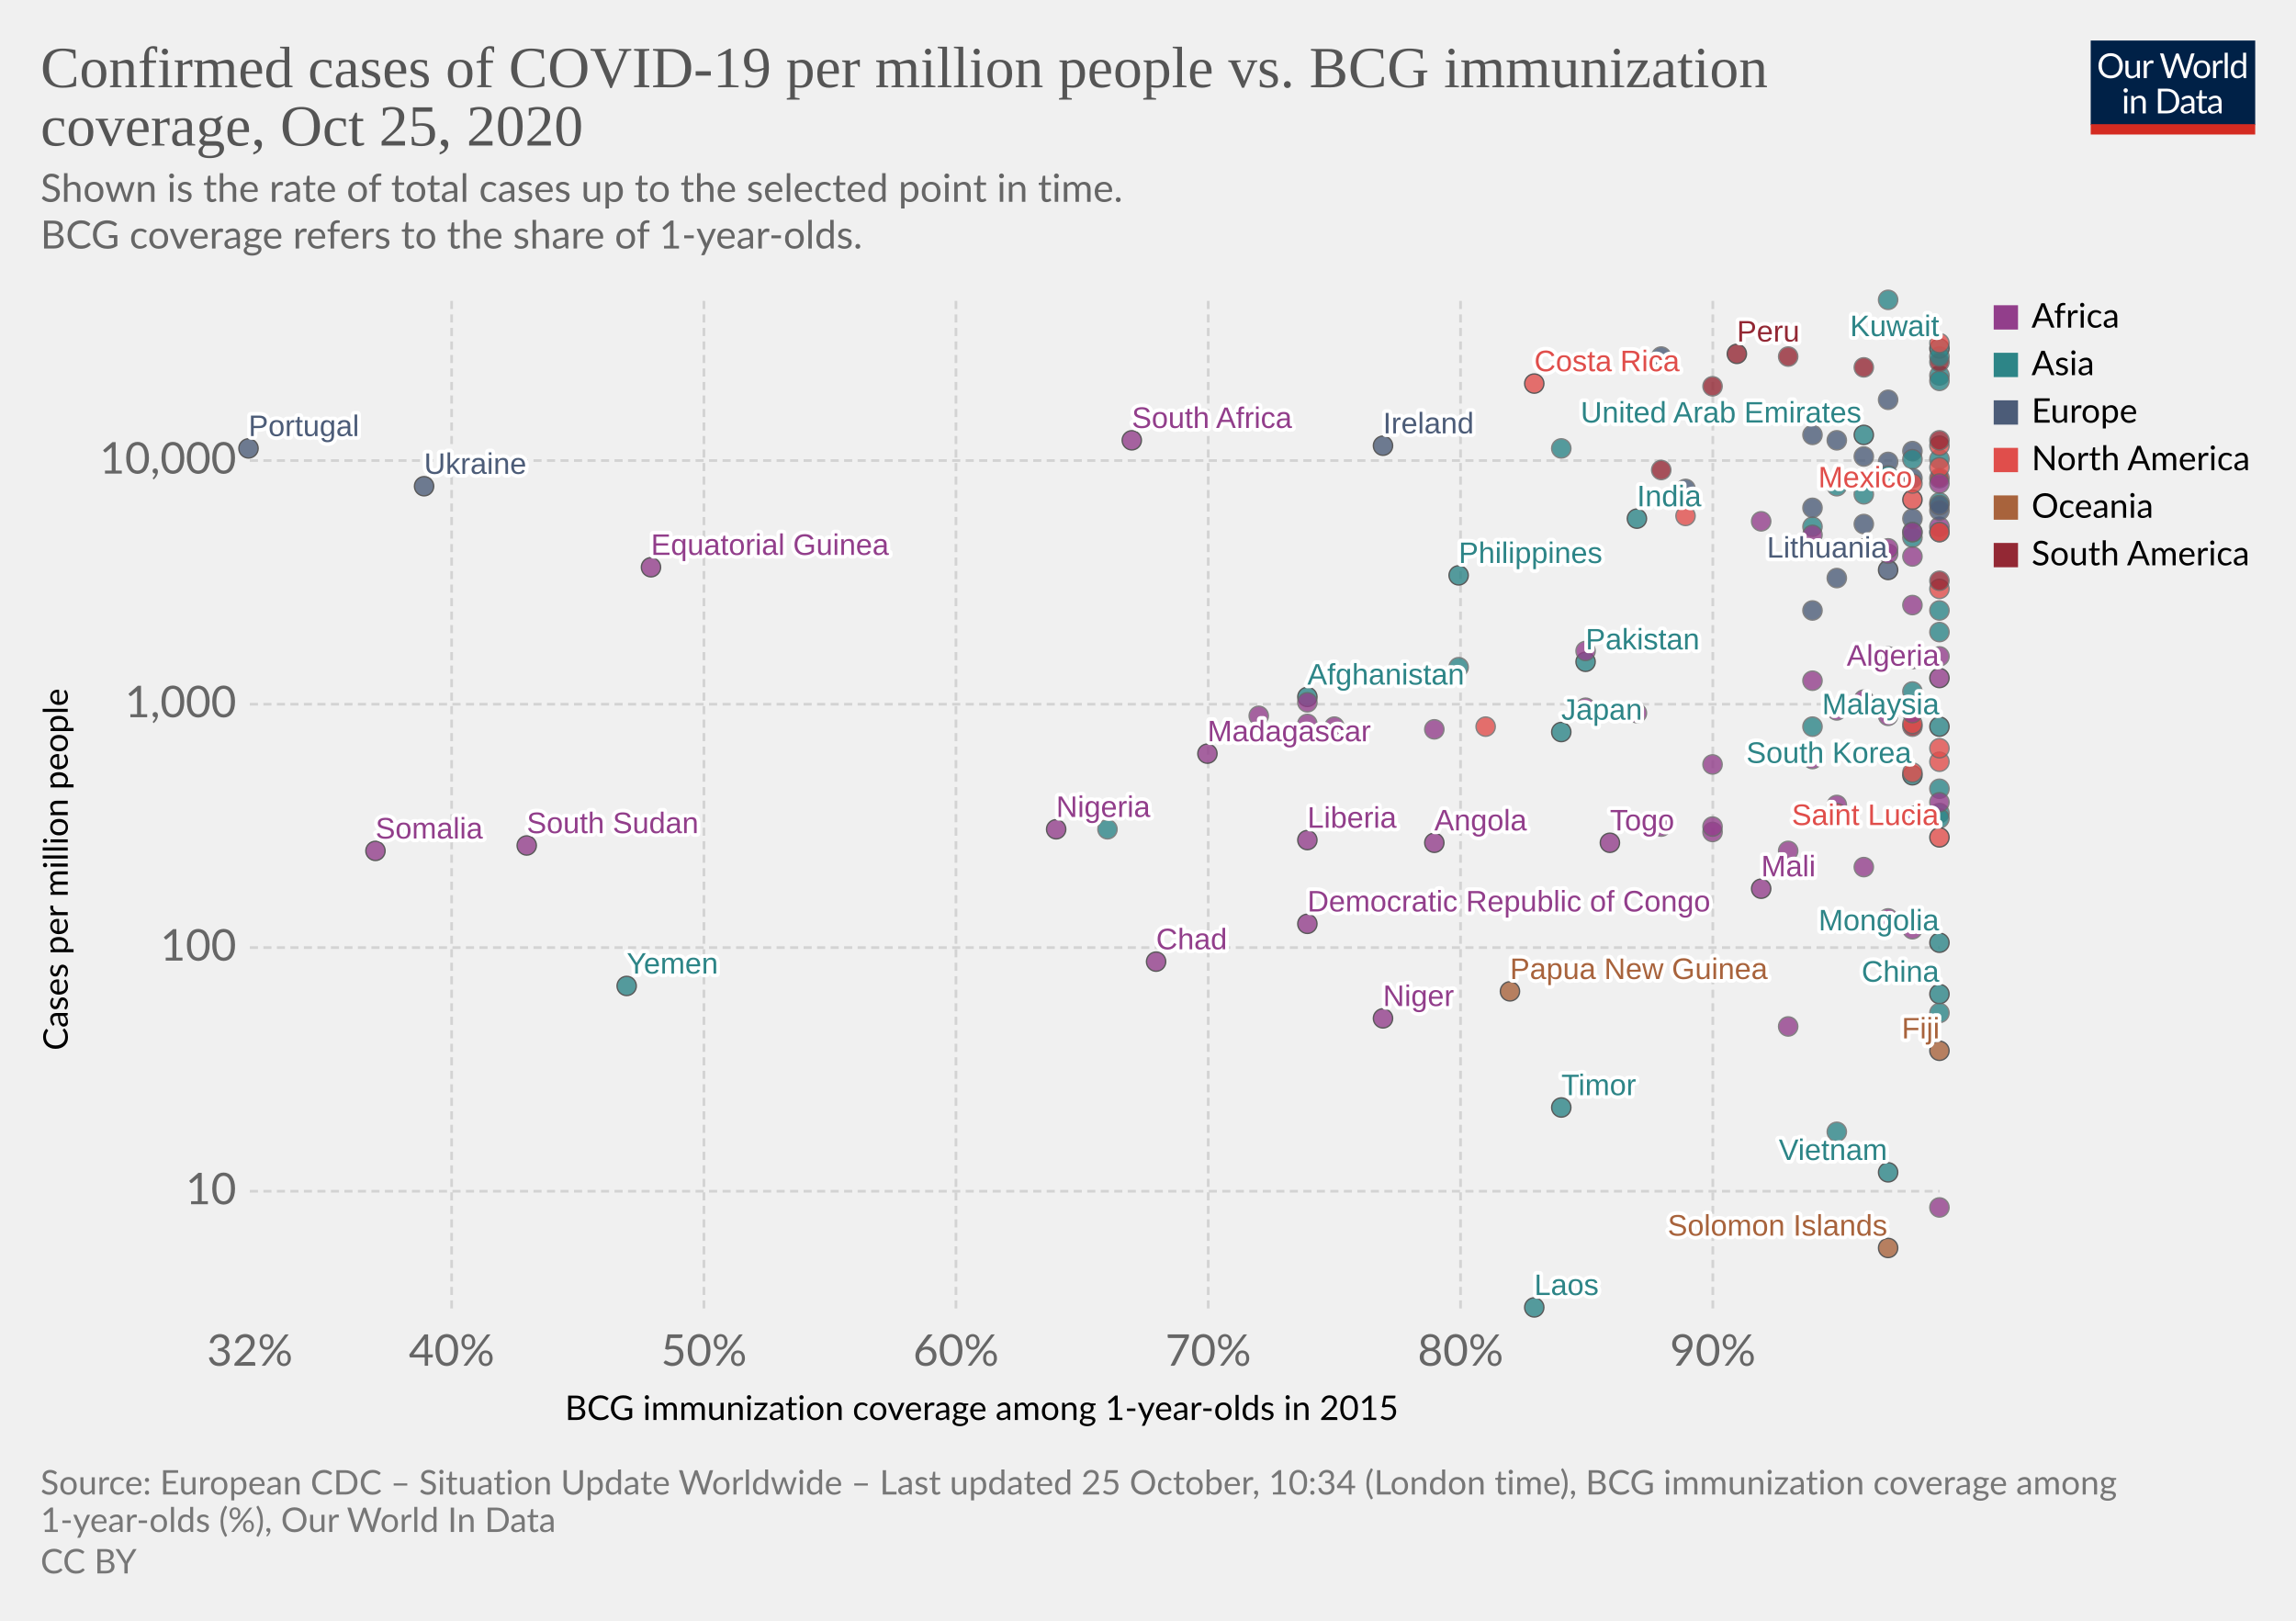
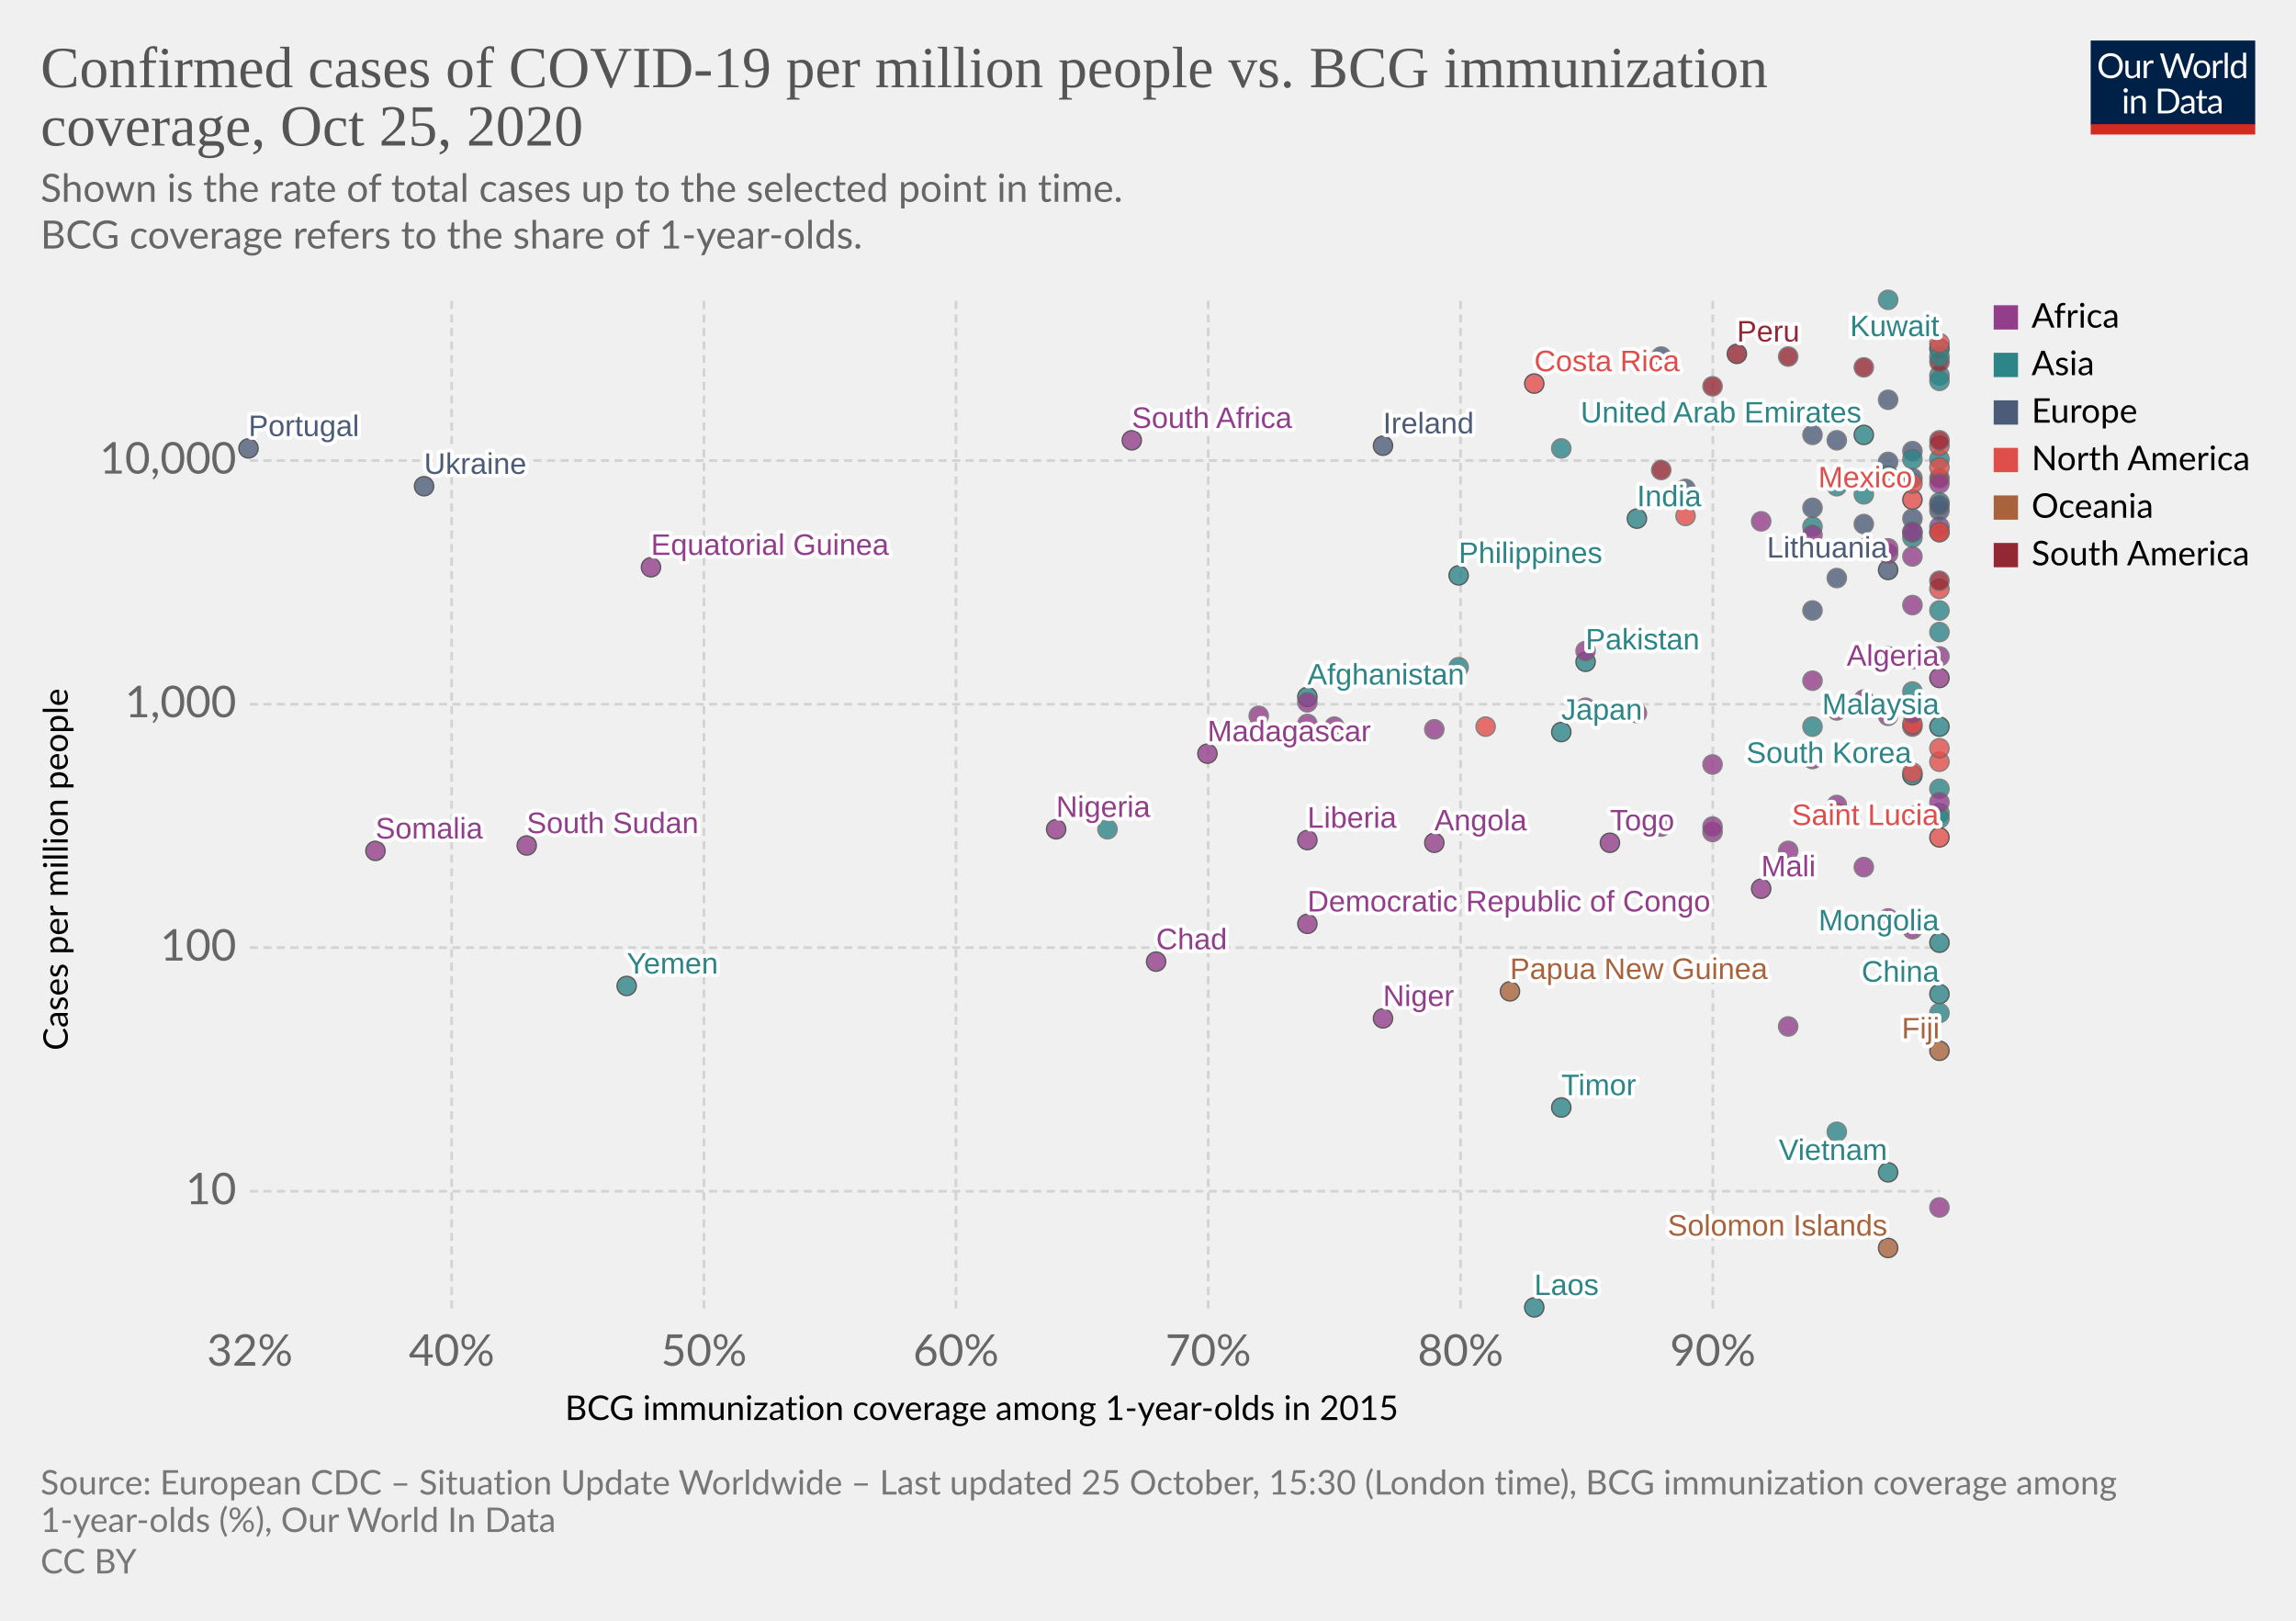
<svg xmlns="http://www.w3.org/2000/svg" version="1.1" style="background-color:#fff;-webkit-font-smoothing:antialiased" width="850" height="600" viewBox="0 0 850 600" font-family="Lato,'Helvetica Neue',Helvetica,Arial,sans-serif" font-size="18" text-rendering="optimizeLegibility">
  <g class="HeaderView">
    <g transform="matrix(.29 0 0 .29 774 15)">
      <svg width="210" height="120" viewBox="0 0 210 120" fill="none">
        <g clip-path="url(#clip0)">
          <path d="M0 0h210v107.89H0V0z" fill="#002147" />
          <path d="M40.98 32.25c0 2.36-.38 4.53-1.12 6.51a14.26 14.26 0 01-8.1 8.4c-1.9.78-4.02 1.17-6.34 1.17a16.6 16.6 0 01-6.33-1.17 14.31 14.31 0 01-8.08-8.4 18.29 18.29 0 01-1.12-6.51c0-2.36.38-4.53 1.12-6.5a14.32 14.32 0 018.07-8.44c1.92-.8 4.03-1.19 6.34-1.19 2.32 0 4.43.4 6.34 1.19 1.92.8 3.56 1.9 4.93 3.34a14.87 14.87 0 013.17 5.1 18.1 18.1 0 011.12 6.5zm-4.38 0c0-1.94-.26-3.68-.8-5.22a10.91 10.91 0 00-2.24-3.89 9.68 9.68 0 00-3.52-2.46 11.95 11.95 0 00-4.62-.86c-1.68 0-3.21.28-4.6.86a9.88 9.88 0 00-3.54 2.46 10.91 10.91 0 00-2.24 3.9c-.53 1.53-.8 3.27-.8 5.2 0 1.94.27 3.68.8 5.22a11.17 11.17 0 002.24 3.9 10.01 10.01 0 003.55 2.44c1.38.56 2.9.83 4.6.83 1.7 0 3.24-.27 4.61-.83a9.8 9.8 0 003.52-2.44 11.17 11.17 0 002.25-3.9c.53-1.54.8-3.28.8-5.21zm26.22-6.54V48H60.5c-.56 0-.9-.27-1.05-.81l-.31-2.4a12.45 12.45 0 01-3.26 2.6c-1.2.64-2.58.96-4.13.96-1.22 0-2.3-.2-3.24-.6a6.52 6.52 0 01-2.33-1.7 7.37 7.37 0 01-1.43-2.67c-.3-1.04-.46-2.2-.46-3.45V25.7h3.91v14.22c0 1.68.38 2.99 1.15 3.91.77.93 1.96 1.39 3.54 1.39 1.16 0 2.24-.27 3.23-.82a10.42 10.42 0 002.8-2.28V25.7h3.91zm8.61 4.47a9.94 9.94 0 012.6-3.56 5.64 5.64 0 013.76-1.3c.47 0 .92.05 1.34.15.44.1.83.27 1.17.49l-.3 2.92c-.09.37-.3.55-.66.55-.2 0-.5-.04-.9-.13a6.21 6.21 0 00-3.24.18c-.54.2-1.03.5-1.47.92-.42.4-.81.9-1.17 1.5-.33.58-.64 1.26-.92 2.02V48H67.7V25.71h2.25c.42 0 .72.08.88.25.16.16.27.44.33.83l.26 3.39zm61.16-13.7L122.75 48h-3.82l-7.99-24.05a21.95 21.95 0 01-.42-1.58 38.36 38.36 0 01-.44 1.58L102.05 48h-3.83L88.4 16.47h3.54c.38 0 .7.1.95.29.26.2.43.43.5.73l6.52 21.9c.1.4.2.83.28 1.28.1.46.2.94.29 1.46l.3-1.46c.12-.47.25-.9.38-1.27l7.41-21.91c.1-.25.26-.48.51-.69.27-.22.58-.33.95-.33h1.23c.38 0 .69.1.92.29.24.2.41.43.53.73l7.4 21.9a28.4 28.4 0 01.68 2.62 29.52 29.52 0 01.52-2.61l6.54-21.91c.07-.27.23-.5.48-.7.27-.21.58-.32.95-.32h3.32zm9.35 8.88c1.63 0 3.1.27 4.4.82a9.43 9.43 0 015.46 5.94c.5 1.4.74 2.98.74 4.73 0 1.76-.25 3.34-.74 4.75a9.43 9.43 0 01-5.46 5.92c-1.3.52-2.77.79-4.4.79-1.64 0-3.12-.27-4.44-.8a9.42 9.42 0 01-3.35-2.3c-.92-1-1.63-2.2-2.13-3.61-.49-1.41-.73-3-.73-4.75s.24-3.33.73-4.73c.5-1.43 1.2-2.64 2.13-3.63a9.4 9.4 0 013.35-2.31c1.32-.55 2.8-.82 4.44-.82zm0 19.89c2.2 0 3.84-.73 4.93-2.2 1.08-1.48 1.63-3.54 1.63-6.18 0-2.66-.55-4.72-1.63-6.2-1.09-1.49-2.73-2.23-4.93-2.23-1.12 0-2.09.2-2.93.57a5.7 5.7 0 00-2.06 1.65 7.5 7.5 0 00-1.24 2.67c-.26 1.04-.4 2.22-.4 3.54 0 2.64.55 4.7 1.64 6.18 1.1 1.47 2.76 2.2 4.99 2.2zm17.97-15.07a9.94 9.94 0 012.6-3.56 5.64 5.64 0 013.76-1.3c.47 0 .91.05 1.34.15.44.1.83.27 1.16.49l-.28 2.92c-.09.37-.31.55-.66.55-.2 0-.5-.04-.9-.13a6.2 6.2 0 00-3.24.18c-.54.2-1.03.5-1.47.92-.43.4-.82.9-1.17 1.5a13.1 13.1 0 00-.92 2.02V48h-3.94V25.71h2.24c.43 0 .72.08.88.25.17.16.28.44.33.83l.27 3.39zm15.04-14.59V48h-3.92V15.6h3.92zm19.55 15.43a6.22 6.22 0 00-2.38-2.05 6.7 6.7 0 00-2.86-.6c-2.07 0-3.66.75-4.77 2.23-1.12 1.48-1.68 3.6-1.68 6.33 0 1.46.13 2.7.38 3.74a7.29 7.29 0 001.1 2.56 4.35 4.35 0 001.78 1.45c.7.3 1.5.46 2.4.46 1.29 0 2.41-.3 3.36-.88a9.6 9.6 0 002.67-2.49V31.02zm3.91-15.43V48h-2.33c-.56 0-.9-.27-1.06-.81l-.35-2.71a12.13 12.13 0 01-3.25 2.77 8.28 8.28 0 01-4.23 1.06 7.31 7.31 0 01-6.14-2.9c-.73-.96-1.3-2.15-1.69-3.57a18.35 18.35 0 01.07-9.48 11.29 11.29 0 011.89-3.7 8.7 8.7 0 017.06-3.34 7.96 7.96 0 016.12 2.62V15.59h3.91zM46.61 70.71V93H42.7V70.71h3.91zm.84-7c0 .39-.08.75-.24 1.09a2.81 2.81 0 01-1.52 1.47 2.67 2.67 0 01-2.16 0 2.9 2.9 0 01-1.45-1.47 2.67 2.67 0 010-2.16c.15-.35.35-.65.6-.9.25-.27.53-.47.85-.62a2.67 2.67 0 012.16 0c.35.15.65.35.9.62.27.25.47.55.62.9.16.34.24.7.24 1.08zm7.97 10.24c.49-.54 1-1.04 1.54-1.48a9.85 9.85 0 013.66-1.84 8.96 8.96 0 015.43.35c.94.4 1.72.97 2.33 1.71a7.36 7.36 0 011.43 2.67c.32 1.04.49 2.19.49 3.45V93h-3.94V78.81c0-1.69-.4-3-1.17-3.92-.76-.93-1.93-1.4-3.5-1.4a6.6 6.6 0 00-3.25.83c-1 .56-1.92 1.31-2.77 2.27V93h-3.94V70.71h2.35c.56 0 .9.28 1.04.82l.3 2.42zm57.7 3.3c0 2.36-.37 4.5-1.11 6.44a14.3 14.3 0 01-3.17 4.98 14.1 14.1 0 01-4.93 3.2c-1.9.76-4.02 1.13-6.33 1.13H85.8V61.47h11.77c2.31 0 4.42.39 6.33 1.15a13.8 13.8 0 018.1 8.18 17.75 17.75 0 011.12 6.45zm-4.37 0c0-1.94-.26-3.67-.8-5.2a10.94 10.94 0 00-2.23-3.87 9.57 9.57 0 00-3.53-2.42 12.23 12.23 0 00-4.61-.83h-7.5v24.62h7.5c1.7 0 3.24-.28 4.61-.84a9.7 9.7 0 003.53-2.4 10.94 10.94 0 002.24-3.87c.53-1.53.8-3.26.8-5.2zm19.8 5.72c-1.8.06-3.34.2-4.62.44-1.26.22-2.3.51-3.1.88-.8.36-1.37.8-1.74 1.3-.35.5-.53 1.05-.53 1.67 0 .58.1 1.1.3 1.52a3 3 0 00.76 1.05c.34.27.73.46 1.17.6.45.11.94.17 1.45.17a7.28 7.28 0 003.5-.81 11.95 11.95 0 002.82-2.2v-4.62zm-12.65-9.11a12.73 12.73 0 013.98-2.66c1.43-.59 3-.88 4.73-.88 1.25 0 2.36.2 3.33.61a6.81 6.81 0 013.94 4.38c.33 1.04.5 2.19.5 3.43V93h-1.74a1.8 1.8 0 01-.88-.18c-.2-.13-.36-.38-.48-.74l-.44-2.12c-.59.55-1.16 1.03-1.72 1.46a9.48 9.48 0 01-3.74 1.7c-.69.15-1.46.23-2.3.23-.87 0-1.69-.12-2.45-.35a5.34 5.34 0 01-3.34-2.93 6.64 6.64 0 01-.49-2.64c0-.88.25-1.72.73-2.53a6.33 6.33 0 012.35-2.17c1.09-.63 2.5-1.15 4.25-1.54 1.75-.41 3.89-.65 6.42-.7v-1.75c0-1.73-.37-3.03-1.12-3.91-.75-.9-1.84-1.34-3.28-1.34-.97 0-1.78.12-2.44.37-.64.23-1.2.5-1.7.81l-1.23.82c-.33.23-.67.35-1 .35-.27 0-.5-.07-.69-.2a2.1 2.1 0 01-.48-.53l-.7-1.25zm27.67 19.5c-1.76 0-3.12-.5-4.07-1.48-.94-.98-1.41-2.4-1.41-4.25V74h-2.68a.9.9 0 01-.6-.2c-.16-.14-.24-.36-.24-.66v-1.56l3.65-.46.9-6.89a.9.9 0 01.29-.52.88.88 0 01.62-.22H142v7.67h6.44V74H142v13.38c0 .94.22 1.63.68 2.09.45.45 1.04.68 1.76.68a3.21 3.21 0 001.85-.53l.55-.35c.16-.12.3-.18.41-.18.2 0 .4.13.55.38l1.15 1.87a7.45 7.45 0 01-2.44 1.5c-.96.35-1.94.52-2.95.52zm19.68-10.4c-1.8.07-3.34.21-4.62.45-1.26.22-2.3.51-3.1.88-.8.36-1.37.8-1.74 1.3-.35.5-.53 1.05-.53 1.67 0 .58.1 1.1.3 1.52.18.42.44.77.76 1.05.34.27.73.46 1.17.6.45.11.94.17 1.45.17a7.3 7.3 0 003.5-.81 12.04 12.04 0 002.82-2.2v-4.62zm-12.65-9.1a12.72 12.72 0 013.99-2.66c1.42-.59 3-.88 4.72-.88 1.25 0 2.36.2 3.33.61a6.81 6.81 0 013.94 4.38c.33 1.04.5 2.19.5 3.43V93h-1.74a1.8 1.8 0 01-.88-.18c-.2-.13-.36-.38-.48-.74l-.44-2.12c-.59.55-1.16 1.03-1.72 1.46a9.48 9.48 0 01-3.74 1.7c-.69.15-1.46.23-2.3.23-.87 0-1.69-.12-2.45-.35a5.33 5.33 0 01-3.34-2.93 6.62 6.62 0 01-.49-2.64c0-.88.25-1.72.73-2.53a6.33 6.33 0 012.35-2.17c1.09-.63 2.5-1.15 4.25-1.54a31.2 31.2 0 016.42-.7v-1.75c0-1.73-.37-3.03-1.12-3.91-.75-.9-1.84-1.34-3.28-1.34-.97 0-1.78.12-2.44.37-.64.23-1.2.5-1.7.81-.46.3-.87.57-1.22.82-.34.23-.68.35-1.02.35-.26 0-.49-.07-.68-.2a1.88 1.88 0 01-.48-.53l-.7-1.25z" fill="#fff" />
          <path fill="#D42B21" d="M0 106.79h210V120H0z" />
        </g>
        <defs>
          <clipPath id="clip0">
            <path fill="#fff" d="M0 0h210v120H0z" />
          </clipPath>
        </defs>
      </svg>
    </g>
    <a href="https://ourworldindata.org/grapher/confirmed-cases-of-covid-19-per-million-people-vs-bcg-immunization-coverage?time=latest" target="_blank" rel="noopener" font-family="&quot;Playfair Display&quot;,Georgia,&quot;Times New Roman&quot;,serif">
      <text font-size="21.6" x="15" y="32.3" fill="#555">
        <tspan x="15" y="32.28">Confirmed cases of COVID-19 per million people vs. BCG immunization</tspan>
        <tspan x="15" y="53.88">coverage, Oct 25, 2020</tspan>
      </text>
    </a>
    <text font-size="14.4" x="15" y="74.7" fill="#666">
      <tspan x="15" y="74.72">Shown is the rate of total cases up to the selected point in time.</tspan>
      <tspan x="15" y="92"> BCG coverage refers to the share of 1-year-olds.</tspan>
    </text>
  </g>
  <g class="ScatterPlot">
    <g class="DualAxisView">
      <g class="HorizontalAxis">
        <text font-size="12.6" x="209.2" y="525.7">
          <tspan x="209.17" y="525.68">BCG immunization coverage among 1-year-olds in 2015</tspan>
        </text>
        <text x="92.5" y="505.6" fill="#666" text-anchor="middle" font-size="16.2">32%</text>
        <text x="167.2" y="505.6" fill="#666" text-anchor="middle" font-size="16.2">40%</text>
        <text x="260.6" y="505.6" fill="#666" text-anchor="middle" font-size="16.2">50%</text>
        <text x="353.9" y="505.6" fill="#666" text-anchor="middle" font-size="16.2">60%</text>
        <text x="447.3" y="505.6" fill="#666" text-anchor="middle" font-size="16.2">70%</text>
        <text x="540.7" y="505.6" fill="#666" text-anchor="middle" font-size="16.2">80%</text>
        <text x="634.1" y="505.6" fill="#666" text-anchor="middle" font-size="16.2">90%</text>
      </g>
      <g class="VerticalAxis">
        <text font-size="12.6" x="-388.9" y="25.1" transform="rotate(-90)">
          <tspan x="-388.87" y="25.08">Cases per million people</tspan>
        </text>
        <text x="87.5" y="441" fill="#666" dominant-baseline="middle" text-anchor="end" font-size="16.2">10</text>
        <text x="87.5" y="350.8" fill="#666" dominant-baseline="middle" text-anchor="end" font-size="16.2">100</text>
        <text x="87.5" y="260.7" fill="#666" dominant-baseline="middle" text-anchor="end" font-size="16.2">1,000</text>
        <text x="87.5" y="170.5" fill="#666" dominant-baseline="middle" text-anchor="end" font-size="16.2">10,000</text>
      </g>
      <g class="AxisGridLines horizontalLines" stroke="#d3d3d3" stroke-dasharray="3,2">
        <path d="M92.5 441h625.59M92.5 350.8h625.59M92.5 260.7h625.59M92.5 170.5h625.59" />
      </g>
      <g class="AxisGridLines verticalLines" stroke="#d3d3d3" stroke-dasharray="3,2">
        <path d="M167.2 484.4V111.2M260.6 484.4V111.2M353.9 484.4V111.2M447.3 484.4V111.2M540.7 484.4V111.2M634.1 484.4V111.2" />
      </g>
    </g>
    <g class="PointsWithLabels clickable" clip-path="url(#a)" font-family="Arial, sans-serif">
      <path fill="rgba(255,255,255,0)" d="M92.5 111.2h625.6v373.2H92.5z" />
      <defs>
        <clipPath id="a">
          <path d="M82.5 101.2h645.6v393.2H82.5z" />
        </clipPath>
      </defs>
      <g class="key-China_0">
        <circle cx="718" cy="368" r="3.57" fill="#2D8587" opacity=".8" stroke="#333" stroke-width=".5" />
      </g>
      <g class="key-Thailand_0">
        <circle cx="718" cy="375" r="3.57" fill="#2D8587" opacity=".8" stroke="#666" stroke-width=".5" />
      </g>
      <g class="key-Mexico_0">
        <circle cx="708" cy="185" r="3.57" fill="#E04E4B" opacity=".8" stroke="#333" stroke-width=".5" />
      </g>
      <g class="key-Japan_0">
        <circle cx="578" cy="271" r="3.57" fill="#2D8587" opacity=".8" stroke="#333" stroke-width=".5" />
      </g>
      <g class="key-South-Korea_0">
        <circle cx="708" cy="287" r="3.57" fill="#2D8587" opacity=".8" stroke="#333" stroke-width=".5" />
      </g>
      <g class="key-Vietnam_0">
        <circle cx="699" cy="434" r="3.57" fill="#2D8587" opacity=".8" stroke="#333" stroke-width=".5" />
      </g>
      <g class="key-Singapore_0">
        <circle cx="718" cy="170" r="3.57" fill="#2D8587" opacity=".8" stroke="#666" stroke-width=".5" />
      </g>
      <g class="key-Malaysia_0">
        <circle cx="718" cy="269" r="3.57" fill="#2D8587" opacity=".8" stroke="#333" stroke-width=".5" />
      </g>
      <g class="key-Nepal_0">
        <circle cx="671" cy="195" r="3.57" fill="#2D8587" opacity=".8" stroke="#666" stroke-width=".5" />
      </g>
      <g class="key-United-Arab-Emirates_0">
        <circle cx="690" cy="161" r="3.57" fill="#2D8587" opacity=".8" stroke="#333" stroke-width=".5" />
      </g>
      <g class="key-Cambodia_0">
        <circle cx="680" cy="419" r="3.57" fill="#2D8587" opacity=".8" stroke="#666" stroke-width=".5" />
      </g>
      <g class="key-Sri-Lanka_0">
        <circle cx="718" cy="301" r="3.57" fill="#2D8587" opacity=".8" stroke="#666" stroke-width=".5" />
      </g>
      <g class="key-Philippines_0">
        <circle cx="540" cy="213" r="3.57" fill="#2D8587" opacity=".8" stroke="#333" stroke-width=".5" />
      </g>
      <g class="key-India_0">
        <circle cx="606" cy="192" r="3.57" fill="#2D8587" opacity=".8" stroke="#333" stroke-width=".5" />
-       </g>
-       <g class="key-Russia_0">
-         <circle cx="690" cy="169" r="3.57" fill="#4C5C78" opacity=".8" stroke="#666" stroke-width=".5" />
      </g>
      <g class="key-Egypt_0">
        <circle cx="690" cy="259" r="3.57" fill="#923E8B" opacity=".8" stroke="#666" stroke-width=".5" />
      </g>
      <g class="key-Iran_0">
        <circle cx="718" cy="186" r="3.57" fill="#2D8587" opacity=".8" stroke="#666" stroke-width=".5" />
      </g>
      <g class="key-Kuwait_0">
        <circle cx="718" cy="129" r="3.57" fill="#2D8587" opacity=".8" stroke="#333" stroke-width=".5" />
      </g>
      <g class="key-Oman_0">
        <circle cx="718" cy="139" r="3.57" fill="#2D8587" opacity=".8" stroke="#666" stroke-width=".5" />
      </g>
      <g class="key-Afghanistan_0">
        <circle cx="484" cy="258" r="3.57" fill="#2D8587" opacity=".8" stroke="#333" stroke-width=".5" />
      </g>
      <g class="key-Iraq_0">
        <circle cx="578" cy="166" r="3.57" fill="#2D8587" opacity=".8" stroke="#666" stroke-width=".5" />
      </g>
      <g class="key-Croatia_0">
        <circle cx="708" cy="177" r="3.57" fill="#4C5C78" opacity=".8" stroke="#666" stroke-width=".5" />
      </g>
      <g class="key-Brazil_0">
        <circle cx="718" cy="134" r="3.57" fill="#932834" opacity=".8" stroke="#666" stroke-width=".5" />
      </g>
      <g class="key-Algeria_0">
        <circle cx="718" cy="251" r="3.57" fill="#923E8B" opacity=".8" stroke="#333" stroke-width=".5" />
      </g>
      <g class="key-Georgia_0">
        <circle cx="690" cy="183" r="3.57" fill="#2D8587" opacity=".8" stroke="#666" stroke-width=".5" />
      </g>
      <g class="key-Romania_0">
        <circle cx="708" cy="167" r="3.57" fill="#4C5C78" opacity=".8" stroke="#666" stroke-width=".5" />
      </g>
      <g class="key-Pakistan_0">
        <circle cx="587" cy="245" r="3.57" fill="#2D8587" opacity=".8" stroke="#333" stroke-width=".5" />
      </g>
      <g class="key-Macedonia_0">
        <circle cx="671" cy="161" r="3.57" fill="#4C5C78" opacity=".8" stroke="#666" stroke-width=".5" />
      </g>
      <g class="key-Lithuania_0">
        <circle cx="699" cy="211" r="3.57" fill="#4C5C78" opacity=".8" stroke="#333" stroke-width=".5" />
      </g>
      <g class="key-Belarus_0">
        <circle cx="699" cy="171" r="3.57" fill="#4C5C78" opacity=".8" stroke="#666" stroke-width=".5" />
      </g>
      <g class="key-Estonia_0">
        <circle cx="680" cy="214" r="3.57" fill="#4C5C78" opacity=".8" stroke="#666" stroke-width=".5" />
      </g>
      <g class="key-Nigeria_0">
        <circle cx="391" cy="307" r="3.57" fill="#923E8B" opacity=".8" stroke="#333" stroke-width=".5" />
      </g>
      <g class="key-Monaco_0">
        <circle cx="624" cy="181" r="3.57" fill="#4C5C78" opacity=".8" stroke="#666" stroke-width=".5" />
      </g>
      <g class="key-Azerbaijan_0">
        <circle cx="708" cy="199" r="3.57" fill="#2D8587" opacity=".8" stroke="#666" stroke-width=".5" />
      </g>
      <g class="key-Armenia_0">
        <circle cx="718" cy="132" r="3.57" fill="#2D8587" opacity=".8" stroke="#666" stroke-width=".5" />
      </g>
      <g class="key-Ecuador_0">
        <circle cx="615" cy="174" r="3.57" fill="#932834" opacity=".8" stroke="#666" stroke-width=".5" />
      </g>
      <g class="key-Ireland_0">
        <circle cx="512" cy="165" r="3.57" fill="#4C5C78" opacity=".8" stroke="#333" stroke-width=".5" />
      </g>
      <g class="key-Qatar_0">
        <circle cx="699" cy="111" r="3.57" fill="#2D8587" opacity=".8" stroke="#666" stroke-width=".5" />
      </g>
      <g class="key-Indonesia_0">
        <circle cx="540" cy="247" r="3.57" fill="#2D8587" opacity=".8" stroke="#666" stroke-width=".5" />
      </g>
      <g class="key-Dominican-Republic_0">
        <circle cx="718" cy="165" r="3.57" fill="#E04E4B" opacity=".8" stroke="#666" stroke-width=".5" />
      </g>
      <g class="key-Senegal_0">
        <circle cx="680" cy="263" r="3.57" fill="#923E8B" opacity=".8" stroke="#666" stroke-width=".5" />
      </g>
      <g class="key-Saudi-Arabia_0">
        <circle cx="708" cy="170" r="3.57" fill="#2D8587" opacity=".8" stroke="#666" stroke-width=".5" />
      </g>
      <g class="key-Portugal_0">
        <circle cx="92" cy="166" r="3.57" fill="#4C5C78" opacity=".8" stroke="#333" stroke-width=".5" />
      </g>
      <g class="key-Tunisia_0">
        <circle cx="699" cy="205" r="3.57" fill="#923E8B" opacity=".8" stroke="#666" stroke-width=".5" />
      </g>
      <g class="key-Morocco_0">
        <circle cx="718" cy="195" r="3.57" fill="#923E8B" opacity=".8" stroke="#666" stroke-width=".5" />
      </g>
      <g class="key-Latvia_0">
        <circle cx="671" cy="226" r="3.57" fill="#4C5C78" opacity=".8" stroke="#666" stroke-width=".5" />
      </g>
      <g class="key-Jordan_0">
        <circle cx="708" cy="197" r="3.57" fill="#2D8587" opacity=".8" stroke="#666" stroke-width=".5" />
      </g>
      <g class="key-Chile_0">
        <circle cx="662" cy="132" r="3.57" fill="#932834" opacity=".8" stroke="#666" stroke-width=".5" />
      </g>
      <g class="key-Poland_0">
        <circle cx="671" cy="188" r="3.57" fill="#4C5C78" opacity=".8" stroke="#666" stroke-width=".5" />
      </g>
      <g class="key-Argentina_0">
        <circle cx="690" cy="136" r="3.57" fill="#932834" opacity=".8" stroke="#666" stroke-width=".5" />
      </g>
      <g class="key-Ukraine_0">
        <circle cx="157" cy="180" r="3.57" fill="#4C5C78" opacity=".8" stroke="#333" stroke-width=".5" />
      </g>
      <g class="key-Hungary_0">
        <circle cx="718" cy="189" r="3.57" fill="#4C5C78" opacity=".8" stroke="#666" stroke-width=".5" />
      </g>
      <g class="key-Bhutan_0">
        <circle cx="718" cy="292" r="3.57" fill="#2D8587" opacity=".8" stroke="#666" stroke-width=".5" />
      </g>
      <g class="key-South-Africa_0">
        <circle cx="419" cy="163" r="3.57" fill="#923E8B" opacity=".8" stroke="#333" stroke-width=".5" />
      </g>
      <g class="key-Bosnia-and-Herzegovina_0">
        <circle cx="680" cy="163" r="3.57" fill="#4C5C78" opacity=".8" stroke="#666" stroke-width=".5" />
      </g>
      <g class="key-Cameroon_0">
        <circle cx="484" cy="268" r="3.57" fill="#923E8B" opacity=".8" stroke="#666" stroke-width=".5" />
      </g>
      <g class="key-Togo_0">
        <circle cx="596" cy="312" r="3.57" fill="#923E8B" opacity=".8" stroke="#333" stroke-width=".5" />
      </g>
      <g class="key-Costa-Rica_0">
        <circle cx="568" cy="142" r="3.57" fill="#E04E4B" opacity=".8" stroke="#333" stroke-width=".5" />
      </g>
      <g class="key-Serbia_0">
        <circle cx="708" cy="192" r="3.57" fill="#4C5C78" opacity=".8" stroke="#666" stroke-width=".5" />
      </g>
      <g class="key-Peru_0">
        <circle cx="643" cy="131" r="3.57" fill="#932834" opacity=".8" stroke="#333" stroke-width=".5" />
      </g>
      <g class="key-Colombia_0">
        <circle cx="634" cy="143" r="3.57" fill="#932834" opacity=".8" stroke="#666" stroke-width=".5" />
      </g>
      <g class="key-Maldives_0">
        <circle cx="718" cy="141" r="3.57" fill="#2D8587" opacity=".8" stroke="#666" stroke-width=".5" />
      </g>
      <g class="key-Moldova_0">
        <circle cx="699" cy="148" r="3.57" fill="#4C5C78" opacity=".8" stroke="#666" stroke-width=".5" />
      </g>
      <g class="key-Bulgaria_0">
        <circle cx="690" cy="194" r="3.57" fill="#4C5C78" opacity=".8" stroke="#666" stroke-width=".5" />
      </g>
      <g class="key-Paraguay_0">
        <circle cx="718" cy="177" r="3.57" fill="#932834" opacity=".8" stroke="#666" stroke-width=".5" />
      </g>
      <g class="key-Albania_0">
        <circle cx="718" cy="187" r="3.57" fill="#4C5C78" opacity=".8" stroke="#666" stroke-width=".5" />
      </g>
      <g class="key-Bangladesh_0">
        <circle cx="718" cy="226" r="3.57" fill="#2D8587" opacity=".8" stroke="#666" stroke-width=".5" />
      </g>
      <g class="key-Brunei_0">
        <circle cx="718" cy="303" r="3.57" fill="#2D8587" opacity=".8" stroke="#666" stroke-width=".5" />
      </g>
      <g class="key-Panama_0">
        <circle cx="718" cy="127" r="3.57" fill="#E04E4B" opacity=".8" stroke="#666" stroke-width=".5" />
      </g>
      <g class="key-Mongolia_0">
        <circle cx="718" cy="349" r="3.57" fill="#2D8587" opacity=".8" stroke="#333" stroke-width=".5" />
      </g>
      <g class="key-Democratic-Republic-of-Congo_0">
        <circle cx="484" cy="342" r="3.57" fill="#923E8B" opacity=".8" stroke="#333" stroke-width=".5" />
      </g>
      <g class="key-Burkina-Faso_0">
        <circle cx="708" cy="344" r="3.57" fill="#923E8B" opacity=".8" stroke="#666" stroke-width=".5" />
      </g>
      <g class="key-Honduras_0">
        <circle cx="718" cy="173" r="3.57" fill="#E04E4B" opacity=".8" stroke="#666" stroke-width=".5" />
      </g>
      <g class="key-Cote-d__0027Ivoire_0">
        <circle cx="531" cy="270" r="3.57" fill="#923E8B" opacity=".8" stroke="#666" stroke-width=".5" />
      </g>
      <g class="key-Cuba_0">
        <circle cx="718" cy="282" r="3.57" fill="#E04E4B" opacity=".8" stroke="#666" stroke-width=".5" />
      </g>
      <g class="key-Bolivia_0">
        <circle cx="718" cy="163" r="3.57" fill="#932834" opacity=".8" stroke="#666" stroke-width=".5" />
      </g>
      <g class="key-Turkey_0">
        <circle cx="690" cy="203" r="3.57" fill="#2D8587" opacity=".8" stroke="#666" stroke-width=".5" />
      </g>
      <g class="key-Jamaica_0">
        <circle cx="718" cy="218" r="3.57" fill="#E04E4B" opacity=".8" stroke="#666" stroke-width=".5" />
      </g>
      <g class="key-Guyana_0">
        <circle cx="718" cy="197" r="3.57" fill="#932834" opacity=".8" stroke="#666" stroke-width=".5" />
      </g>
      <g class="key-Ghana_0">
        <circle cx="699" cy="243" r="3.57" fill="#923E8B" opacity=".8" stroke="#666" stroke-width=".5" />
      </g>
      <g class="key-Gabon_0">
        <circle cx="708" cy="206" r="3.57" fill="#923E8B" opacity=".8" stroke="#666" stroke-width=".5" />
      </g>
      <g class="key-Saint-Vincent-and-the-Grenadines_0">
        <circle cx="718" cy="277" r="3.57" fill="#E04E4B" opacity=".8" stroke="#666" stroke-width=".5" />
      </g>
      <g class="key-Guinea_0">
        <circle cx="466" cy="265" r="3.57" fill="#923E8B" opacity=".8" stroke="#666" stroke-width=".5" />
      </g>
      <g class="key-Ethiopia_0">
        <circle cx="494" cy="269" r="3.57" fill="#923E8B" opacity=".8" stroke="#666" stroke-width=".5" />
      </g>
      <g class="key-Kenya_0">
        <circle cx="606" cy="264" r="3.57" fill="#923E8B" opacity=".8" stroke="#666" stroke-width=".5" />
      </g>
      <g class="key-Sudan_0">
        <circle cx="615" cy="306" r="3.57" fill="#923E8B" opacity=".8" stroke="#666" stroke-width=".5" />
      </g>
      <g class="key-Uruguay_0">
        <circle cx="708" cy="269" r="3.57" fill="#932834" opacity=".8" stroke="#666" stroke-width=".5" />
      </g>
      <g class="key-Swaziland_0">
        <circle cx="708" cy="197" r="3.57" fill="#923E8B" opacity=".8" stroke="#666" stroke-width=".5" />
      </g>
      <g class="key-Guatemala_0">
        <circle cx="624" cy="191" r="3.57" fill="#E04E4B" opacity=".8" stroke="#666" stroke-width=".5" />
      </g>
      <g class="key-Equatorial-Guinea_0">
        <circle cx="241" cy="210" r="3.57" fill="#923E8B" opacity=".8" stroke="#333" stroke-width=".5" />
      </g>
      <g class="key-Namibia_0">
        <circle cx="671" cy="198" r="3.57" fill="#923E8B" opacity=".8" stroke="#666" stroke-width=".5" />
      </g>
      <g class="key-Mauritania_0">
        <circle cx="587" cy="241" r="3.57" fill="#923E8B" opacity=".8" stroke="#666" stroke-width=".5" />
      </g>
      <g class="key-Kazakhstan_0">
        <circle cx="680" cy="180" r="3.57" fill="#2D8587" opacity=".8" stroke="#666" stroke-width=".5" />
      </g>
      <g class="key-Rwanda_0">
        <circle cx="718" cy="297" r="3.57" fill="#923E8B" opacity=".8" stroke="#666" stroke-width=".5" />
      </g>
      <g class="key-Saint-Lucia_0">
        <circle cx="718" cy="310" r="3.57" fill="#E04E4B" opacity=".8" stroke="#333" stroke-width=".5" />
      </g>
      <g class="key-Seychelles_0">
        <circle cx="718" cy="243" r="3.57" fill="#923E8B" opacity=".8" stroke="#666" stroke-width=".5" />
      </g>
      <g class="key-Venezuela_0">
        <circle cx="718" cy="215" r="3.57" fill="#932834" opacity=".8" stroke="#666" stroke-width=".5" />
      </g>
      <g class="key-Congo_0">
        <circle cx="587" cy="262" r="3.57" fill="#923E8B" opacity=".8" stroke="#666" stroke-width=".5" />
      </g>
      <g class="key-Central-African-Republic_0">
        <circle cx="484" cy="260" r="3.57" fill="#923E8B" opacity=".8" stroke="#666" stroke-width=".5" />
      </g>
      <g class="key-Uzbekistan_0">
        <circle cx="718" cy="234" r="3.57" fill="#2D8587" opacity=".8" stroke="#666" stroke-width=".5" />
      </g>
      <g class="key-Somalia_0">
        <circle cx="139" cy="315" r="3.57" fill="#923E8B" opacity=".8" stroke="#333" stroke-width=".5" />
      </g>
      <g class="key-Tanzania_0">
        <circle cx="718" cy="447" r="3.57" fill="#923E8B" opacity=".8" stroke="#666" stroke-width=".5" />
      </g>
      <g class="key-Liberia_0">
        <circle cx="484" cy="311" r="3.57" fill="#923E8B" opacity=".8" stroke="#333" stroke-width=".5" />
      </g>
      <g class="key-Benin_0">
        <circle cx="690" cy="321" r="3.57" fill="#923E8B" opacity=".8" stroke="#666" stroke-width=".5" />
      </g>
      <g class="key-Gambia_0">
        <circle cx="708" cy="244" r="3.57" fill="#923E8B" opacity=".8" stroke="#666" stroke-width=".5" />
      </g>
      <g class="key-Montenegro_0">
        <circle cx="615" cy="132" r="3.57" fill="#4C5C78" opacity=".8" stroke="#666" stroke-width=".5" />
      </g>
      <g class="key-Kyrgyzstan_0">
        <circle cx="699" cy="176" r="3.57" fill="#2D8587" opacity=".8" stroke="#666" stroke-width=".5" />
      </g>
      <g class="key-Djibouti_0">
        <circle cx="652" cy="193" r="3.57" fill="#923E8B" opacity=".8" stroke="#666" stroke-width=".5" />
      </g>
      <g class="key-El-Salvador_0">
        <circle cx="718" cy="197" r="3.57" fill="#E04E4B" opacity=".8" stroke="#666" stroke-width=".5" />
      </g>
      <g class="key-Nicaragua_0">
        <circle cx="708" cy="268" r="3.57" fill="#E04E4B" opacity=".8" stroke="#666" stroke-width=".5" />
      </g>
      <g class="key-Zambia_0">
        <circle cx="699" cy="265" r="3.57" fill="#923E8B" opacity=".8" stroke="#666" stroke-width=".5" />
      </g>
      <g class="key-Haiti_0">
        <circle cx="550" cy="269" r="3.57" fill="#E04E4B" opacity=".8" stroke="#666" stroke-width=".5" />
      </g>
      <g class="key-Chad_0">
        <circle cx="428" cy="356" r="3.57" fill="#923E8B" opacity=".8" stroke="#333" stroke-width=".5" />
      </g>
      <g class="key-Fiji_0">
        <circle cx="718" cy="389" r="3.57" fill="#A8633C" opacity=".8" stroke="#333" stroke-width=".5" />
      </g>
      <g class="key-Mauritius_0">
        <circle cx="708" cy="302" r="3.57" fill="#923E8B" opacity=".8" stroke="#666" stroke-width=".5" />
      </g>
      <g class="key-Cape-Verde_0">
        <circle cx="671" cy="154" r="3.57" fill="#923E8B" opacity=".8" stroke="#666" stroke-width=".5" />
      </g>
      <g class="key-Madagascar_0">
        <circle cx="447" cy="279" r="3.57" fill="#923E8B" opacity=".8" stroke="#333" stroke-width=".5" />
      </g>
      <g class="key-Zimbabwe_0">
        <circle cx="634" cy="283" r="3.57" fill="#923E8B" opacity=".8" stroke="#666" stroke-width=".5" />
      </g>
      <g class="key-Papua-New-Guinea_0">
        <circle cx="559" cy="367" r="3.57" fill="#A8633C" opacity=".8" stroke="#333" stroke-width=".5" />
      </g>
      <g class="key-Niger_0">
        <circle cx="512" cy="377" r="3.57" fill="#923E8B" opacity=".8" stroke="#333" stroke-width=".5" />
      </g>
      <g class="key-Eritrea_0">
        <circle cx="699" cy="340" r="3.57" fill="#923E8B" opacity=".8" stroke="#666" stroke-width=".5" />
      </g>
      <g class="key-Uganda_0">
        <circle cx="662" cy="315" r="3.57" fill="#923E8B" opacity=".8" stroke="#666" stroke-width=".5" />
      </g>
      <g class="key-Angola_0">
        <circle cx="531" cy="312" r="3.57" fill="#923E8B" opacity=".8" stroke="#333" stroke-width=".5" />
      </g>
      <g class="key-Timor_0">
        <circle cx="578" cy="410" r="3.57" fill="#2D8587" opacity=".8" stroke="#333" stroke-width=".5" />
      </g>
      <g class="key-Dominica_0">
        <circle cx="708" cy="286" r="3.57" fill="#E04E4B" opacity=".8" stroke="#666" stroke-width=".5" />
      </g>
      <g class="key-Syria_0">
        <circle cx="410" cy="307" r="3.57" fill="#2D8587" opacity=".8" stroke="#666" stroke-width=".5" />
      </g>
      <g class="key-Mozambique_0">
        <circle cx="680" cy="298" r="3.57" fill="#923E8B" opacity=".8" stroke="#666" stroke-width=".5" />
      </g>
      <g class="key-Myanmar_0">
        <circle cx="671" cy="269" r="3.57" fill="#2D8587" opacity=".8" stroke="#666" stroke-width=".5" />
      </g>
      <g class="key-Belize_0">
        <circle cx="708" cy="179" r="3.57" fill="#E04E4B" opacity=".8" stroke="#666" stroke-width=".5" />
      </g>
      <g class="key-Libya_0">
        <circle cx="718" cy="179" r="3.57" fill="#923E8B" opacity=".8" stroke="#666" stroke-width=".5" />
      </g>
      <g class="key-Laos_0">
        <circle cx="568" cy="484" r="3.57" fill="#2D8587" opacity=".8" stroke="#333" stroke-width=".5" />
      </g>
      <g class="key-Mali_0">
        <circle cx="652" cy="329" r="3.57" fill="#923E8B" opacity=".8" stroke="#333" stroke-width=".5" />
      </g>
      <g class="key-Saint-Kitts-and-Nevis_0">
        <circle cx="680" cy="301" r="3.57" fill="#E04E4B" opacity=".8" stroke="#666" stroke-width=".5" />
      </g>
      <g class="key-Guinea__002dBissau_0">
        <circle cx="671" cy="252" r="3.57" fill="#923E8B" opacity=".8" stroke="#666" stroke-width=".5" />
      </g>
      <g class="key-Sierra-Leone_0">
        <circle cx="634" cy="308" r="3.57" fill="#923E8B" opacity=".8" stroke="#666" stroke-width=".5" />
      </g>
      <g class="key-Botswana_0">
        <circle cx="708" cy="224" r="3.57" fill="#923E8B" opacity=".8" stroke="#666" stroke-width=".5" />
      </g>
      <g class="key-Burundi_0">
        <circle cx="662" cy="380" r="3.57" fill="#923E8B" opacity=".8" stroke="#666" stroke-width=".5" />
      </g>
      <g class="key-Malawi_0">
        <circle cx="634" cy="306" r="3.57" fill="#923E8B" opacity=".8" stroke="#666" stroke-width=".5" />
      </g>
      <g class="key-South-Sudan_0">
        <circle cx="195" cy="313" r="3.57" fill="#923E8B" opacity=".8" stroke="#333" stroke-width=".5" />
      </g>
      <g class="key-Sao-Tome-and-Principe_0">
        <circle cx="699" cy="203" r="3.57" fill="#923E8B" opacity=".8" stroke="#666" stroke-width=".5" />
      </g>
      <g class="key-Yemen_0">
        <circle cx="232" cy="365" r="3.57" fill="#2D8587" opacity=".8" stroke="#333" stroke-width=".5" />
      </g>
      <g class="key-Tajikistan_0">
        <circle cx="708" cy="256" r="3.57" fill="#2D8587" opacity=".8" stroke="#666" stroke-width=".5" />
      </g>
      <g class="key-Comoros_0">
        <circle cx="671" cy="281" r="3.57" fill="#923E8B" opacity=".8" stroke="#666" stroke-width=".5" />
      </g>
      <g class="key-Lesotho_0">
        <circle cx="708" cy="264" r="3.57" fill="#923E8B" opacity=".8" stroke="#666" stroke-width=".5" />
      </g>
      <g class="key-Solomon-Islands_0">
        <circle cx="699" cy="462" r="3.57" fill="#A8633C" opacity=".8" stroke="#333" stroke-width=".5" />
      </g>
      <g class="backgroundLabels" fill="#333" font-size="11" font-weight="400">
        <text x="689.18" y="363.43" fill="#fff" stroke="#fff" stroke-linecap="round" stroke-linejoin="round" stroke-width=".25em">China</text>
        <text x="689.18" y="363.43" fill="#2D8587">China</text>
        <text x="673.13" y="180.43" fill="#fff" stroke="#fff" stroke-linecap="round" stroke-linejoin="round" stroke-width=".25em">Mexico</text>
        <text x="673.13" y="180.43" fill="#E04E4B">Mexico</text>
        <text x="578" y="266.43" fill="#fff" stroke="#fff" stroke-linecap="round" stroke-linejoin="round" stroke-width=".25em">Japan</text>
        <text x="578" y="266.43" fill="#2D8587">Japan</text>
        <text x="646.51" y="282.43" fill="#fff" stroke="#fff" stroke-linecap="round" stroke-linejoin="round" stroke-width=".25em">South Korea</text>
        <text x="646.51" y="282.43" fill="#2D8587">South Korea</text>
        <text x="658.52" y="429.43" fill="#fff" stroke="#fff" stroke-linecap="round" stroke-linejoin="round" stroke-width=".25em">Vietnam</text>
        <text x="658.52" y="429.43" fill="#2D8587">Vietnam</text>
        <text x="674.55" y="264.43" fill="#fff" stroke="#fff" stroke-linecap="round" stroke-linejoin="round" stroke-width=".25em">Malaysia</text>
        <text x="674.55" y="264.43" fill="#2D8587">Malaysia</text>
        <text x="585.17" y="156.43" fill="#fff" stroke="#fff" stroke-linecap="round" stroke-linejoin="round" stroke-width=".25em">United Arab Emirates</text>
        <text x="585.17" y="156.43" fill="#2D8587">United Arab Emirates</text>
        <text x="540" y="208.43" fill="#fff" stroke="#fff" stroke-linecap="round" stroke-linejoin="round" stroke-width=".25em">Philippines</text>
        <text x="540" y="208.43" fill="#2D8587">Philippines</text>
        <text x="606" y="187.43" fill="#fff" stroke="#fff" stroke-linecap="round" stroke-linejoin="round" stroke-width=".25em">India</text>
        <text x="606" y="187.43" fill="#2D8587">India</text>
        <text x="684.89" y="124.43" fill="#fff" stroke="#fff" stroke-linecap="round" stroke-linejoin="round" stroke-width=".25em">Kuwait</text>
        <text x="684.89" y="124.43" fill="#2D8587">Kuwait</text>
        <text x="484" y="253.43" fill="#fff" stroke="#fff" stroke-linecap="round" stroke-linejoin="round" stroke-width=".25em">Afghanistan</text>
        <text x="484" y="253.43" fill="#2D8587">Afghanistan</text>
        <text x="683.68" y="246.43" fill="#fff" stroke="#fff" stroke-linecap="round" stroke-linejoin="round" stroke-width=".25em">Algeria</text>
        <text x="683.68" y="246.43" fill="#923E8B">Algeria</text>
        <text x="587" y="240.43" fill="#fff" stroke="#fff" stroke-linecap="round" stroke-linejoin="round" stroke-width=".25em">Pakistan</text>
        <text x="587" y="240.43" fill="#2D8587">Pakistan</text>
        <text x="654.12" y="206.43" fill="#fff" stroke="#fff" stroke-linecap="round" stroke-linejoin="round" stroke-width=".25em">Lithuania</text>
        <text x="654.12" y="206.43" fill="#4C5C78">Lithuania</text>
        <text x="391" y="302.43" fill="#fff" stroke="#fff" stroke-linecap="round" stroke-linejoin="round" stroke-width=".25em">Nigeria</text>
        <text x="391" y="302.43" fill="#923E8B">Nigeria</text>
        <text x="512" y="160.43" fill="#fff" stroke="#fff" stroke-linecap="round" stroke-linejoin="round" stroke-width=".25em">Ireland</text>
        <text x="512" y="160.43" fill="#4C5C78">Ireland</text>
        <text x="92" y="161.43" fill="#fff" stroke="#fff" stroke-linecap="round" stroke-linejoin="round" stroke-width=".25em">Portugal</text>
        <text x="92" y="161.43" fill="#4C5C78">Portugal</text>
        <text x="157" y="175.43" fill="#fff" stroke="#fff" stroke-linecap="round" stroke-linejoin="round" stroke-width=".25em">Ukraine</text>
        <text x="157" y="175.43" fill="#4C5C78">Ukraine</text>
        <text x="419" y="158.43" fill="#fff" stroke="#fff" stroke-linecap="round" stroke-linejoin="round" stroke-width=".25em">South Africa</text>
        <text x="419" y="158.43" fill="#923E8B">South Africa</text>
        <text x="596" y="307.43" fill="#fff" stroke="#fff" stroke-linecap="round" stroke-linejoin="round" stroke-width=".25em">Togo</text>
        <text x="596" y="307.43" fill="#923E8B">Togo</text>
        <text x="568" y="137.43" fill="#fff" stroke="#fff" stroke-linecap="round" stroke-linejoin="round" stroke-width=".25em">Costa Rica</text>
        <text x="568" y="137.43" fill="#E04E4B">Costa Rica</text>
        <text x="643" y="126.43" fill="#fff" stroke="#fff" stroke-linecap="round" stroke-linejoin="round" stroke-width=".25em">Peru</text>
        <text x="643" y="126.43" fill="#932834">Peru</text>
        <text x="673.23" y="344.43" fill="#fff" stroke="#fff" stroke-linecap="round" stroke-linejoin="round" stroke-width=".25em">Mongolia</text>
        <text x="673.23" y="344.43" fill="#2D8587">Mongolia</text>
        <text x="484" y="337.43" fill="#fff" stroke="#fff" stroke-linecap="round" stroke-linejoin="round" stroke-width=".25em">Democratic Republic of Congo</text>
        <text x="484" y="337.43" fill="#923E8B">Democratic Republic of Congo</text>
        <text x="241" y="205.43" fill="#fff" stroke="#fff" stroke-linecap="round" stroke-linejoin="round" stroke-width=".25em">Equatorial Guinea</text>
        <text x="241" y="205.43" fill="#923E8B">Equatorial Guinea</text>
        <text x="663.33" y="305.43" fill="#fff" stroke="#fff" stroke-linecap="round" stroke-linejoin="round" stroke-width=".25em">Saint Lucia</text>
        <text x="663.33" y="305.43" fill="#E04E4B">Saint Lucia</text>
        <text x="139" y="310.43" fill="#fff" stroke="#fff" stroke-linecap="round" stroke-linejoin="round" stroke-width=".25em">Somalia</text>
        <text x="139" y="310.43" fill="#923E8B">Somalia</text>
        <text x="484" y="306.43" fill="#fff" stroke="#fff" stroke-linecap="round" stroke-linejoin="round" stroke-width=".25em">Liberia</text>
        <text x="484" y="306.43" fill="#923E8B">Liberia</text>
        <text x="428" y="351.43" fill="#fff" stroke="#fff" stroke-linecap="round" stroke-linejoin="round" stroke-width=".25em">Chad</text>
        <text x="428" y="351.43" fill="#923E8B">Chad</text>
        <text x="704.03" y="384.43" fill="#fff" stroke="#fff" stroke-linecap="round" stroke-linejoin="round" stroke-width=".25em">Fiji</text>
        <text x="704.03" y="384.43" fill="#A8633C">Fiji</text>
        <text x="447" y="274.43" fill="#fff" stroke="#fff" stroke-linecap="round" stroke-linejoin="round" stroke-width=".25em">Madagascar</text>
        <text x="447" y="274.43" fill="#923E8B">Madagascar</text>
        <text x="559" y="362.43" fill="#fff" stroke="#fff" stroke-linecap="round" stroke-linejoin="round" stroke-width=".25em">Papua New Guinea</text>
        <text x="559" y="362.43" fill="#A8633C">Papua New Guinea</text>
        <text x="512" y="372.43" fill="#fff" stroke="#fff" stroke-linecap="round" stroke-linejoin="round" stroke-width=".25em">Niger</text>
        <text x="512" y="372.43" fill="#923E8B">Niger</text>
        <text x="531" y="307.43" fill="#fff" stroke="#fff" stroke-linecap="round" stroke-linejoin="round" stroke-width=".25em">Angola</text>
        <text x="531" y="307.43" fill="#923E8B">Angola</text>
        <text x="578" y="405.43" fill="#fff" stroke="#fff" stroke-linecap="round" stroke-linejoin="round" stroke-width=".25em">Timor</text>
        <text x="578" y="405.43" fill="#2D8587">Timor</text>
        <text x="568" y="479.43" fill="#fff" stroke="#fff" stroke-linecap="round" stroke-linejoin="round" stroke-width=".25em">Laos</text>
        <text x="568" y="479.43" fill="#2D8587">Laos</text>
        <text x="652" y="324.43" fill="#fff" stroke="#fff" stroke-linecap="round" stroke-linejoin="round" stroke-width=".25em">Mali</text>
        <text x="652" y="324.43" fill="#923E8B">Mali</text>
        <text x="195" y="308.43" fill="#fff" stroke="#fff" stroke-linecap="round" stroke-linejoin="round" stroke-width=".25em">South Sudan</text>
        <text x="195" y="308.43" fill="#923E8B">South Sudan</text>
        <text x="232" y="360.43" fill="#fff" stroke="#fff" stroke-linecap="round" stroke-linejoin="round" stroke-width=".25em">Yemen</text>
        <text x="232" y="360.43" fill="#2D8587">Yemen</text>
        <text x="617.38" y="457.43" fill="#fff" stroke="#fff" stroke-linecap="round" stroke-linejoin="round" stroke-width=".25em">Solomon Islands</text>
        <text x="617.38" y="457.43" fill="#A8633C">Solomon Islands</text>
      </g>
    </g>
    <g class="ScatterColorLegend clickable" cursor="pointer">
      <g class="legendMark">
        <path fill="#923E8B" d="M738.09 113h9v9h-9z" />
        <text font-size="12.6" x="752.1" y="121.3">
          <tspan x="752.09" y="121.28">Africa</tspan>
        </text>
      </g>
      <g class="legendMark">
        <path fill="#2D8587" d="M738.09 130.6h9v9h-9z" />
        <text font-size="12.6" x="752.1" y="138.9">
          <tspan x="752.09" y="138.88">Asia</tspan>
        </text>
      </g>
      <g class="legendMark">
        <path fill="#4C5C78" d="M738.09 148.2h9v9h-9z" />
        <text font-size="12.6" x="752.1" y="156.5">
          <tspan x="752.09" y="156.48">Europe</tspan>
        </text>
      </g>
      <g class="legendMark">
        <path fill="#E04E4B" d="M738.09 165.8h9v9h-9z" />
        <text font-size="12.6" x="752.1" y="174.1">
          <tspan x="752.09" y="174.08">North America</tspan>
        </text>
      </g>
      <g class="legendMark">
        <path fill="#A8633C" d="M738.09 183.4h9v9h-9z" />
        <text font-size="12.6" x="752.1" y="191.7">
          <tspan x="752.09" y="191.68">Oceania</tspan>
        </text>
      </g>
      <g class="legendMark">
        <path fill="#932834" d="M738.09 201h9v9h-9z" />
        <text font-size="12.6" x="752.1" y="209.3">
          <tspan x="752.09" y="209.28">South America</tspan>
        </text>
      </g>
    </g>
  </g>
  <g class="SourcesFooter" fill="#777">
    <g class="clickable" fill="#777">
      <text font-size="12.6" x="15" y="553.3">
-         <tspan x="15" y="553.28">Source: European CDC – Situation Update Worldwide – Last updated 25 October, 10:34 (London time), BCG immunization coverage among</tspan>
+         <tspan x="15" y="553.28">Source: European CDC – Situation Update Worldwide – Last updated 25 October, 15:30 (London time), BCG immunization coverage among</tspan>
        <tspan x="15" y="567.14">1-year-olds (%), Our World In Data</tspan>
      </text>
    </g>
    <text font-size="12.6" x="15" y="582.5">
      <tspan x="15" y="582.48">
        <a class="cclogo" href="http://creativecommons.org/licenses/by/4.0/deed.en_US" target="_blank" fill="#777">CC BY</a>
      </tspan>
    </text>
  </g>
</svg>
